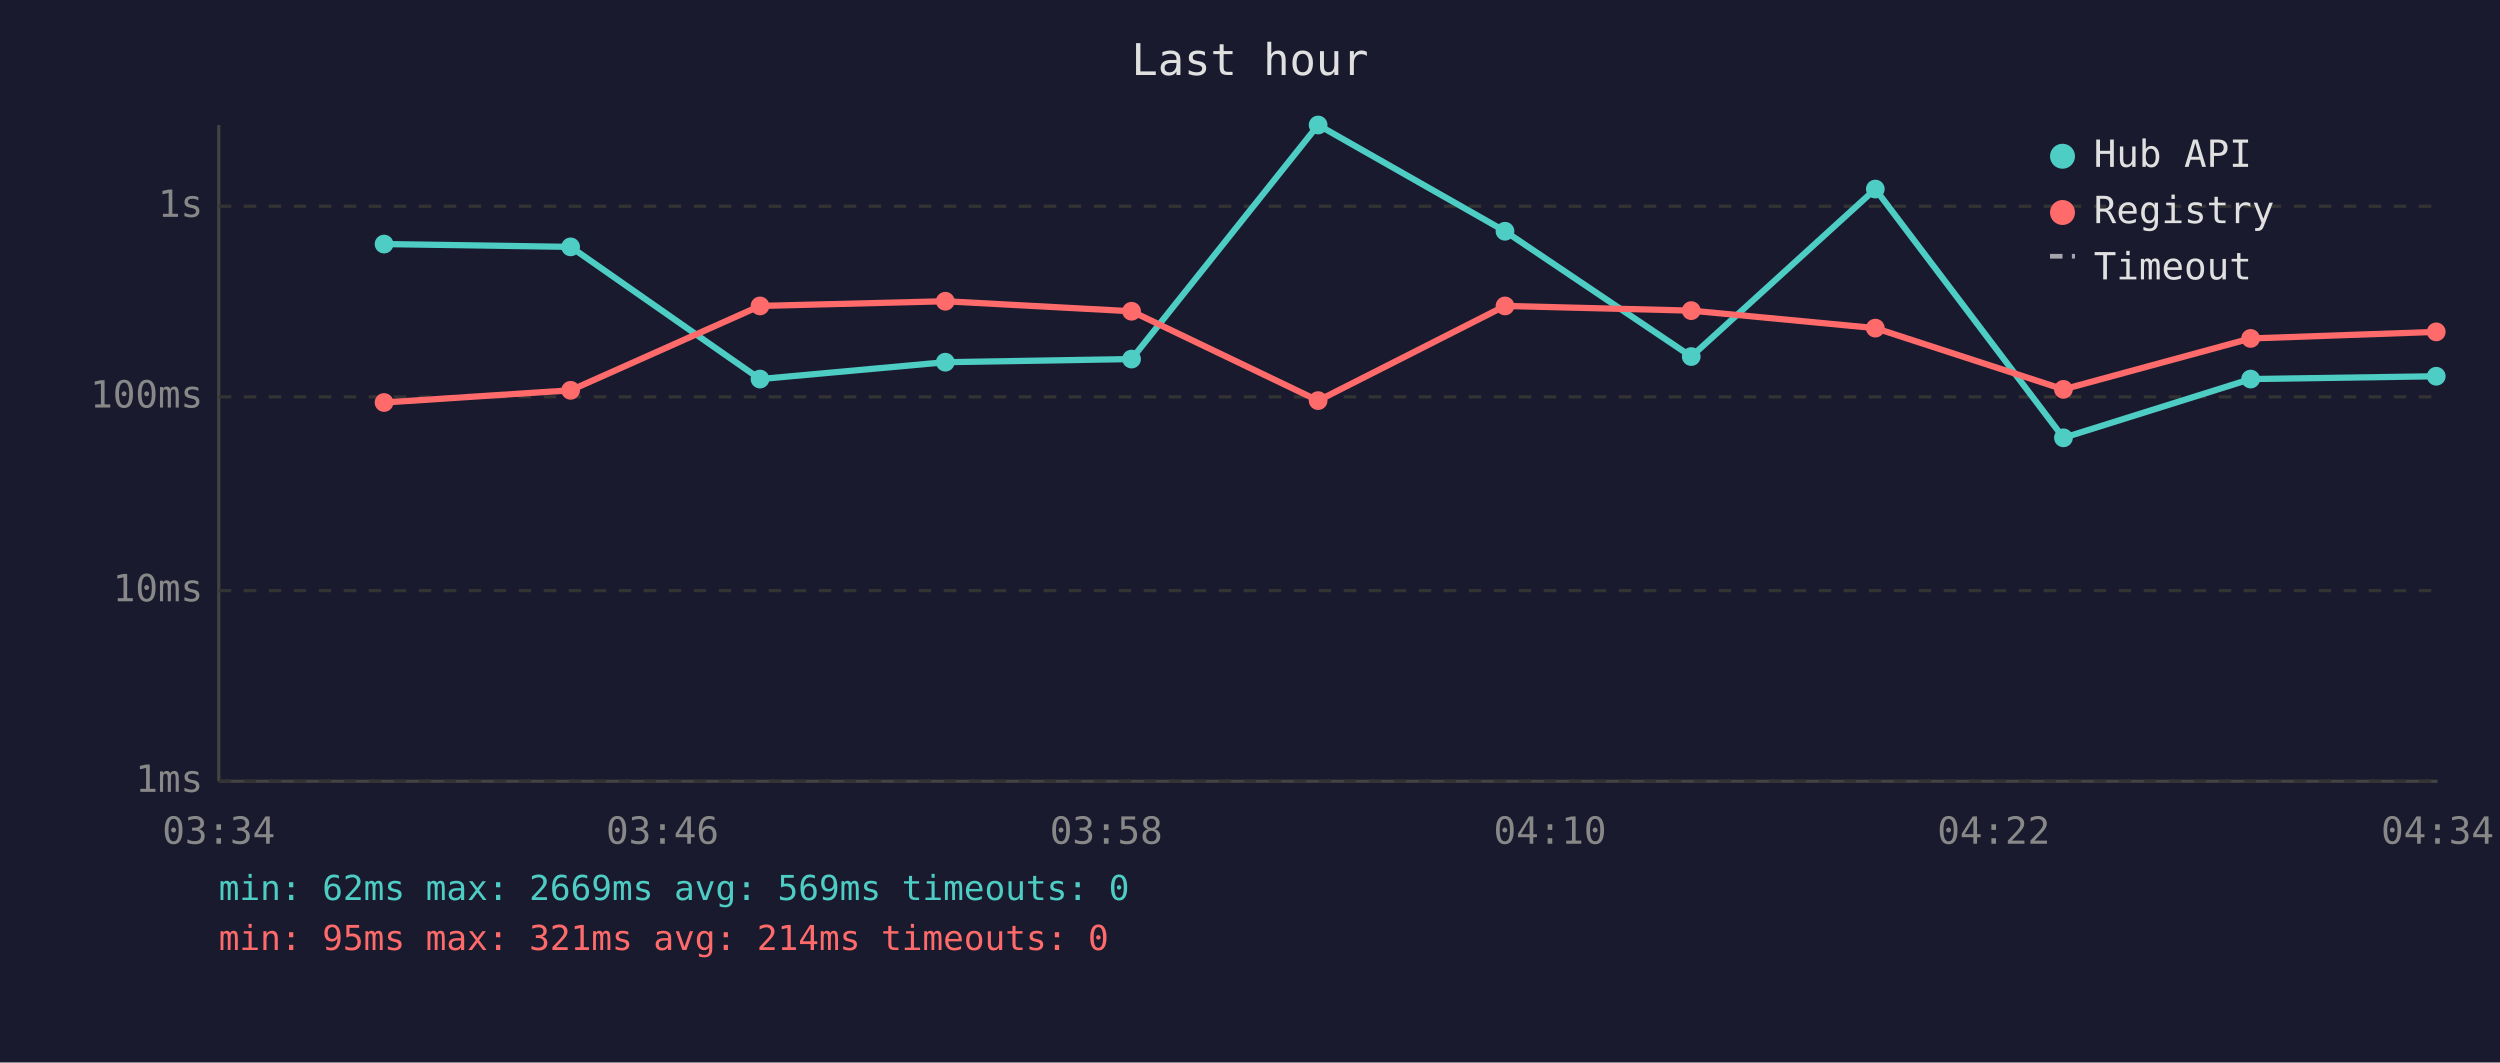
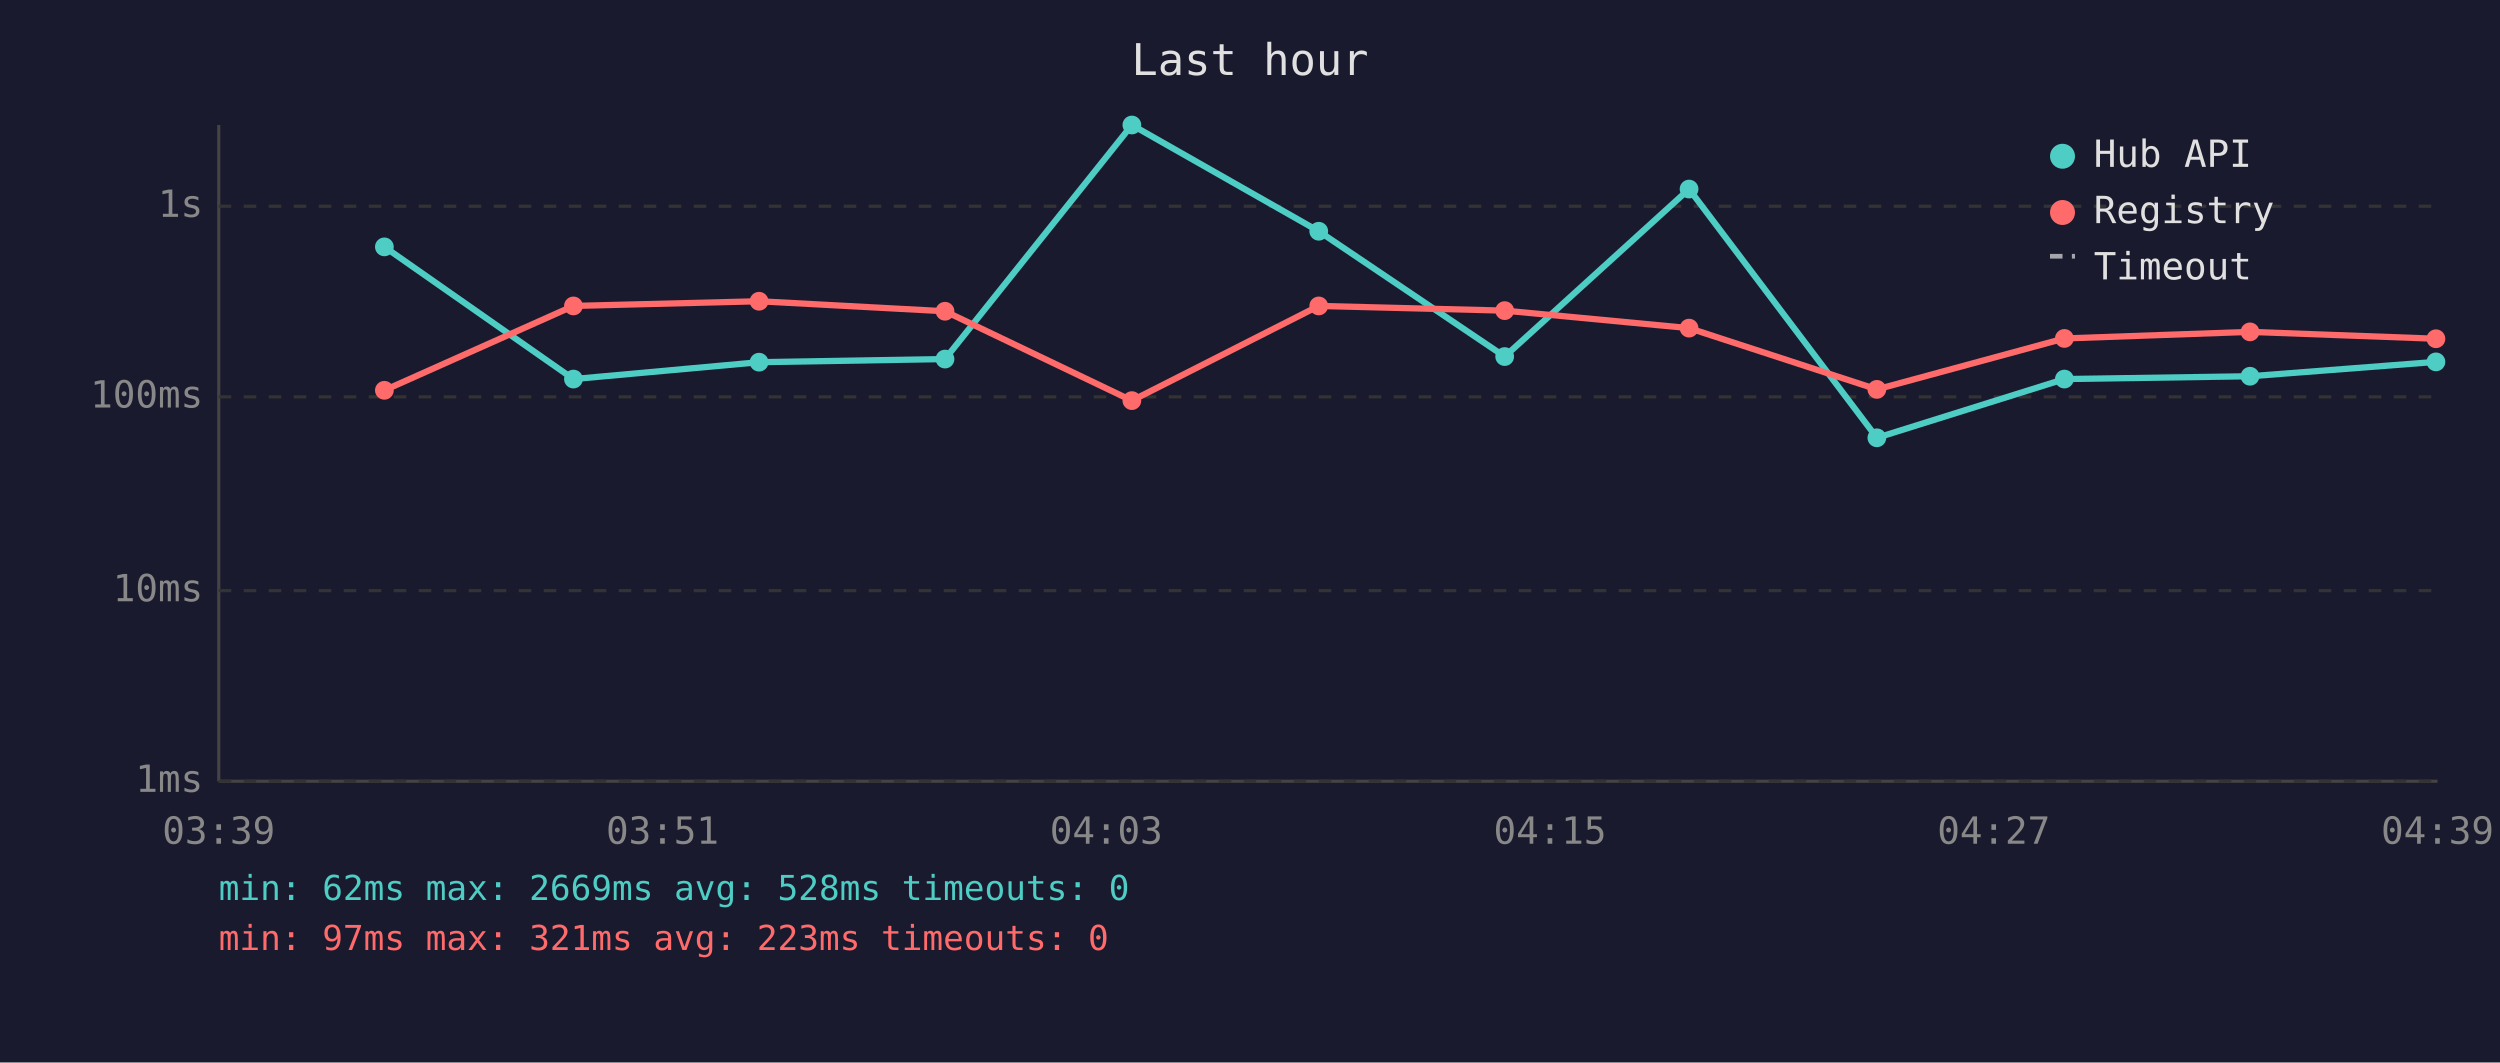
<svg xmlns="http://www.w3.org/2000/svg" viewBox="0 0 800 340" font-family="monospace" font-size="12">
  <rect width="800" height="340" fill="#1a1a2e" />
  <text x="400" y="24" fill="#e0e0e0" font-size="14" text-anchor="middle">Last hour</text>
  <line x1="70" y1="40" x2="70" y2="250" stroke="#444" stroke-width="1" />
  <line x1="70" y1="250" x2="780" y2="250" stroke="#444" stroke-width="1" />
  <line x1="70" y1="250" x2="780" y2="250" stroke="#333" stroke-width="1" stroke-dasharray="4" />
  <text x="65" y="250" fill="#888" text-anchor="end" dominant-baseline="middle">1ms</text>
  <line x1="70" y1="189" x2="780" y2="189" stroke="#333" stroke-width="1" stroke-dasharray="4" />
  <text x="65" y="189" fill="#888" text-anchor="end" dominant-baseline="middle">10ms</text>
  <line x1="70" y1="127" x2="780" y2="127" stroke="#333" stroke-width="1" stroke-dasharray="4" />
  <text x="65" y="127" fill="#888" text-anchor="end" dominant-baseline="middle">100ms</text>
  <line x1="70" y1="66" x2="780" y2="66" stroke="#333" stroke-width="1" stroke-dasharray="4" />
  <text x="65" y="66" fill="#888" text-anchor="end" dominant-baseline="middle">1s</text>
-   <text x="70" y="270" fill="#888" text-anchor="middle">03:34</text>
-   <text x="212" y="270" fill="#888" text-anchor="middle">03:46</text>
-   <text x="354" y="270" fill="#888" text-anchor="middle">03:58</text>
-   <text x="496" y="270" fill="#888" text-anchor="middle">04:10</text>
-   <text x="638" y="270" fill="#888" text-anchor="middle">04:22</text>
-   <text x="780" y="270" fill="#888" text-anchor="middle">04:34</text>
-   <polyline points="122.9,78.1 182.6,79.0 243.2,121.3 302.5,115.9 362.1,114.9 421.8,40.0 481.6,74.0 541.2,114.1 600.1,60.5 660.3,140.1 720.2,121.3 779.6,120.4" fill="none" stroke="#4ecdc4" stroke-width="2" opacity="1" />
-   <circle cx="122.9" cy="78.1" r="3" fill="#4ecdc4" />
-   <circle cx="182.6" cy="79.0" r="3" fill="#4ecdc4" />
-   <circle cx="243.2" cy="121.3" r="3" fill="#4ecdc4" />
-   <circle cx="302.5" cy="115.9" r="3" fill="#4ecdc4" />
-   <circle cx="362.1" cy="114.9" r="3" fill="#4ecdc4" />
-   <circle cx="421.8" cy="40.0" r="3" fill="#4ecdc4" />
-   <circle cx="481.6" cy="74.0" r="3" fill="#4ecdc4" />
-   <circle cx="541.2" cy="114.1" r="3" fill="#4ecdc4" />
-   <circle cx="600.1" cy="60.5" r="3" fill="#4ecdc4" />
-   <circle cx="660.3" cy="140.1" r="3" fill="#4ecdc4" />
-   <circle cx="720.2" cy="121.3" r="3" fill="#4ecdc4" />
-   <circle cx="779.6" cy="120.4" r="3" fill="#4ecdc4" />
-   <polyline points="122.9,128.8 182.6,124.9 243.2,97.9 302.5,96.4 362.1,99.6 421.8,128.2 481.6,97.9 541.2,99.4 600.1,105.0 660.3,124.6 720.2,108.3 779.6,106.2" fill="none" stroke="#ff6b6b" stroke-width="2" opacity="1" />
-   <circle cx="122.9" cy="128.8" r="3" fill="#ff6b6b" />
-   <circle cx="182.6" cy="124.9" r="3" fill="#ff6b6b" />
-   <circle cx="243.2" cy="97.9" r="3" fill="#ff6b6b" />
-   <circle cx="302.5" cy="96.4" r="3" fill="#ff6b6b" />
-   <circle cx="362.1" cy="99.6" r="3" fill="#ff6b6b" />
-   <circle cx="421.8" cy="128.2" r="3" fill="#ff6b6b" />
-   <circle cx="481.6" cy="97.9" r="3" fill="#ff6b6b" />
-   <circle cx="541.2" cy="99.4" r="3" fill="#ff6b6b" />
-   <circle cx="600.1" cy="105.0" r="3" fill="#ff6b6b" />
-   <circle cx="660.3" cy="124.6" r="3" fill="#ff6b6b" />
-   <circle cx="720.2" cy="108.3" r="3" fill="#ff6b6b" />
-   <circle cx="779.6" cy="106.2" r="3" fill="#ff6b6b" />
+   <text x="70" y="270" fill="#888" text-anchor="middle">03:39</text>
+   <text x="212" y="270" fill="#888" text-anchor="middle">03:51</text>
+   <text x="354" y="270" fill="#888" text-anchor="middle">04:03</text>
+   <text x="496" y="270" fill="#888" text-anchor="middle">04:15</text>
+   <text x="638" y="270" fill="#888" text-anchor="middle">04:27</text>
+   <text x="780" y="270" fill="#888" text-anchor="middle">04:39</text>
+   <polyline points="123.0,79.0 183.5,121.3 242.9,115.9 302.4,114.9 362.2,40.0 422.0,74.0 481.5,114.1 540.5,60.5 600.6,140.1 660.6,121.3 720.0,120.4 779.5,115.8" fill="none" stroke="#4ecdc4" stroke-width="2" opacity="1" />
+   <circle cx="123.0" cy="79.0" r="3" fill="#4ecdc4" />
+   <circle cx="183.5" cy="121.3" r="3" fill="#4ecdc4" />
+   <circle cx="242.9" cy="115.9" r="3" fill="#4ecdc4" />
+   <circle cx="302.4" cy="114.9" r="3" fill="#4ecdc4" />
+   <circle cx="362.2" cy="40.0" r="3" fill="#4ecdc4" />
+   <circle cx="422.0" cy="74.0" r="3" fill="#4ecdc4" />
+   <circle cx="481.5" cy="114.1" r="3" fill="#4ecdc4" />
+   <circle cx="540.5" cy="60.5" r="3" fill="#4ecdc4" />
+   <circle cx="600.6" cy="140.1" r="3" fill="#4ecdc4" />
+   <circle cx="660.6" cy="121.3" r="3" fill="#4ecdc4" />
+   <circle cx="720.0" cy="120.4" r="3" fill="#4ecdc4" />
+   <circle cx="779.5" cy="115.8" r="3" fill="#4ecdc4" />
+   <polyline points="123.0,124.9 183.5,97.9 242.9,96.4 302.4,99.6 362.2,128.2 422.0,97.9 481.5,99.4 540.5,105.0 600.6,124.6 660.6,108.3 720.0,106.2 779.5,108.4" fill="none" stroke="#ff6b6b" stroke-width="2" opacity="1" />
+   <circle cx="123.0" cy="124.9" r="3" fill="#ff6b6b" />
+   <circle cx="183.5" cy="97.9" r="3" fill="#ff6b6b" />
+   <circle cx="242.9" cy="96.4" r="3" fill="#ff6b6b" />
+   <circle cx="302.4" cy="99.6" r="3" fill="#ff6b6b" />
+   <circle cx="362.2" cy="128.2" r="3" fill="#ff6b6b" />
+   <circle cx="422.0" cy="97.9" r="3" fill="#ff6b6b" />
+   <circle cx="481.5" cy="99.4" r="3" fill="#ff6b6b" />
+   <circle cx="540.5" cy="105.0" r="3" fill="#ff6b6b" />
+   <circle cx="600.6" cy="124.6" r="3" fill="#ff6b6b" />
+   <circle cx="660.6" cy="108.3" r="3" fill="#ff6b6b" />
+   <circle cx="720.0" cy="106.2" r="3" fill="#ff6b6b" />
+   <circle cx="779.5" cy="108.4" r="3" fill="#ff6b6b" />
  <circle cx="660" cy="50" r="4" fill="#4ecdc4" />
  <text x="670" y="50" fill="#e0e0e0" dominant-baseline="middle">Hub API</text>
  <circle cx="660" cy="68" r="4" fill="#ff6b6b" />
  <text x="670" y="68" fill="#e0e0e0" dominant-baseline="middle">Registry</text>
  <line x1="656" y1="82" x2="664" y2="82" stroke="#e0e0e0" stroke-width="1.5" stroke-dasharray="4,3" opacity="0.7" />
  <text x="670" y="86" fill="#e0e0e0" dominant-baseline="middle">Timeout</text>
-   <text x="70" y="288" fill="#4ecdc4" font-size="11">min: 62ms  max: 2669ms  avg: 569ms  timeouts: 0</text>
-   <text x="70" y="304" fill="#ff6b6b" font-size="11">min: 95ms  max: 321ms  avg: 214ms  timeouts: 0</text>
+   <text x="70" y="288" fill="#4ecdc4" font-size="11">min: 62ms  max: 2669ms  avg: 528ms  timeouts: 0</text>
+   <text x="70" y="304" fill="#ff6b6b" font-size="11">min: 97ms  max: 321ms  avg: 223ms  timeouts: 0</text>
</svg>
